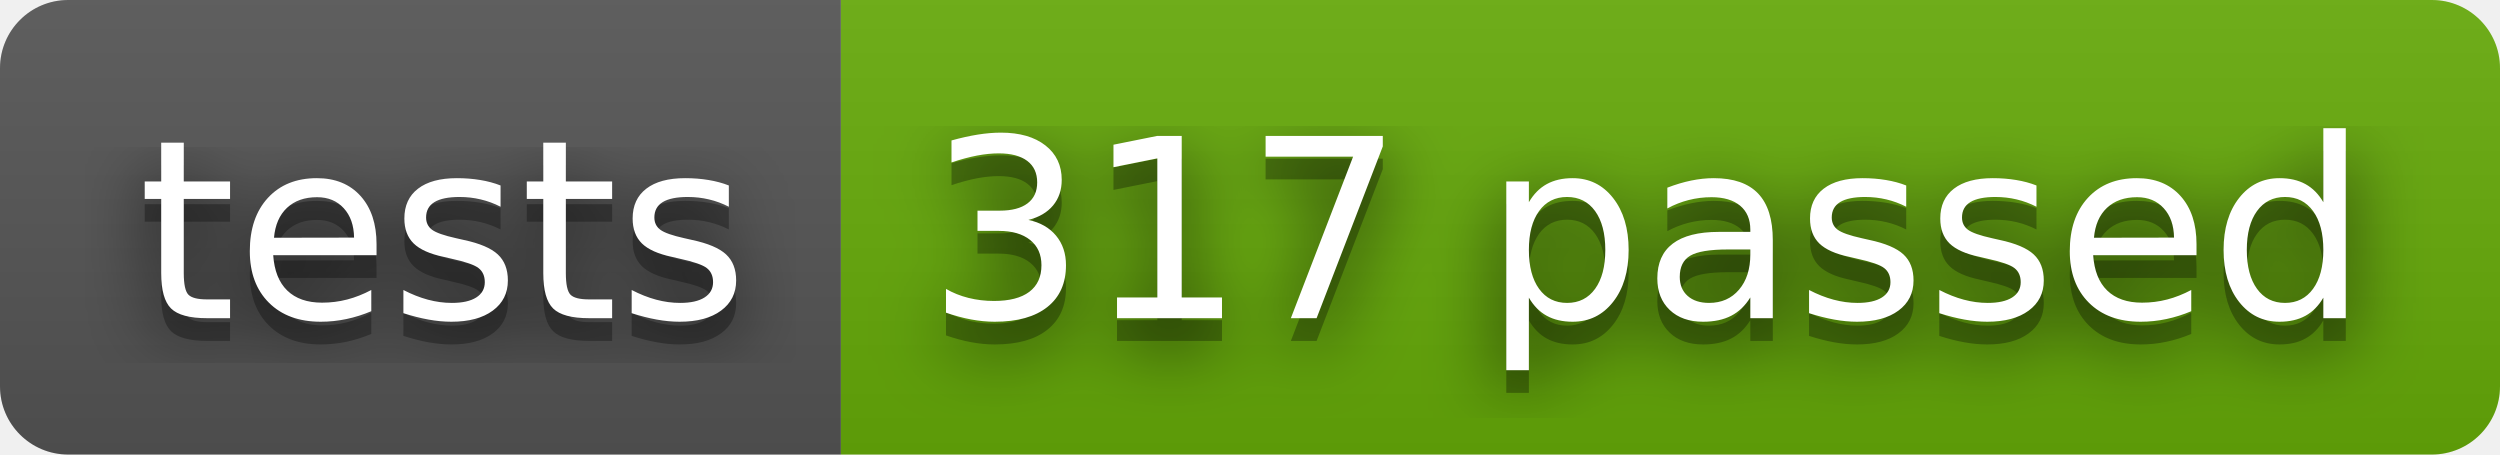
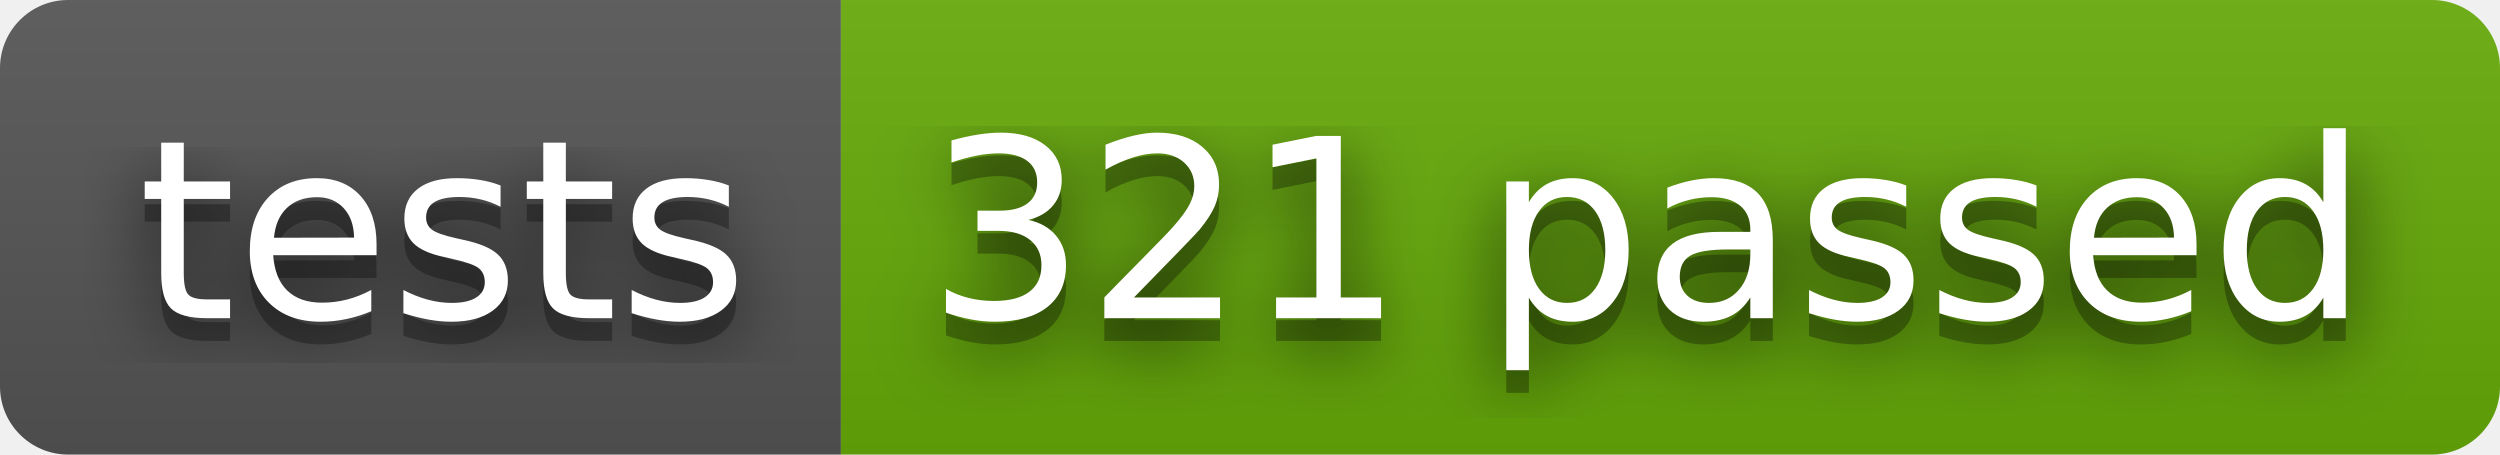
- <svg xmlns="http://www.w3.org/2000/svg" width="110" height="20" role="img" aria-label="tests: 317 passed">
+ <svg xmlns="http://www.w3.org/2000/svg" width="110" height="20" role="img" aria-label="tests: 321 passed">
  <filter id="blur">
    <feGaussianBlur stdDeviation="16" />
  </filter>
  <linearGradient id="s" x2="0" y2="100%">
    <stop offset="0" stop-color="#bbb" stop-opacity=".1" />
    <stop offset="1" stop-opacity=".1" />
  </linearGradient>
  <clipPath id="r">
    <rect width="110" height="20" rx="3" />
  </clipPath>
  <g clip-path="url(#r)">
    <rect width="37" height="20" fill="#555" />
    <rect x="37" width="73" height="20" fill="#67ac09" />
    <rect width="110" height="20" fill="url(#s)" />
  </g>
  <g fill="#fff" text-anchor="middle" font-family="Verdana,Geneva,DejaVu Sans,sans-serif" text-rendering="geometricPrecision" font-size="110">
    <g transform="scale(.1)">
      <g aria-hidden="true" fill="#010101">
        <text x="195" y="150" fill-opacity=".8" filter="url(#blur)" textLength="270">tests</text>
        <text x="195" y="150" fill-opacity=".3" textLength="270">tests</text>
      </g>
      <text x="195" y="140" textLength="270">tests</text>
    </g>
    <g transform="scale(.1)">
      <g aria-hidden="true" fill="#010101">
-         <text x="725" y="150" fill-opacity=".8" filter="url(#blur)" textLength="630">317 passed</text>
-         <text x="725" y="150" fill-opacity=".3" textLength="630">317 passed</text>
+         <text x="725" y="150" fill-opacity=".8" filter="url(#blur)" textLength="630">321 passed</text>
+         <text x="725" y="150" fill-opacity=".3" textLength="630">321 passed</text>
      </g>
-       <text x="725" y="140" textLength="630">317 passed</text>
+       <text x="725" y="140" textLength="630">321 passed</text>
    </g>
  </g>
</svg>
